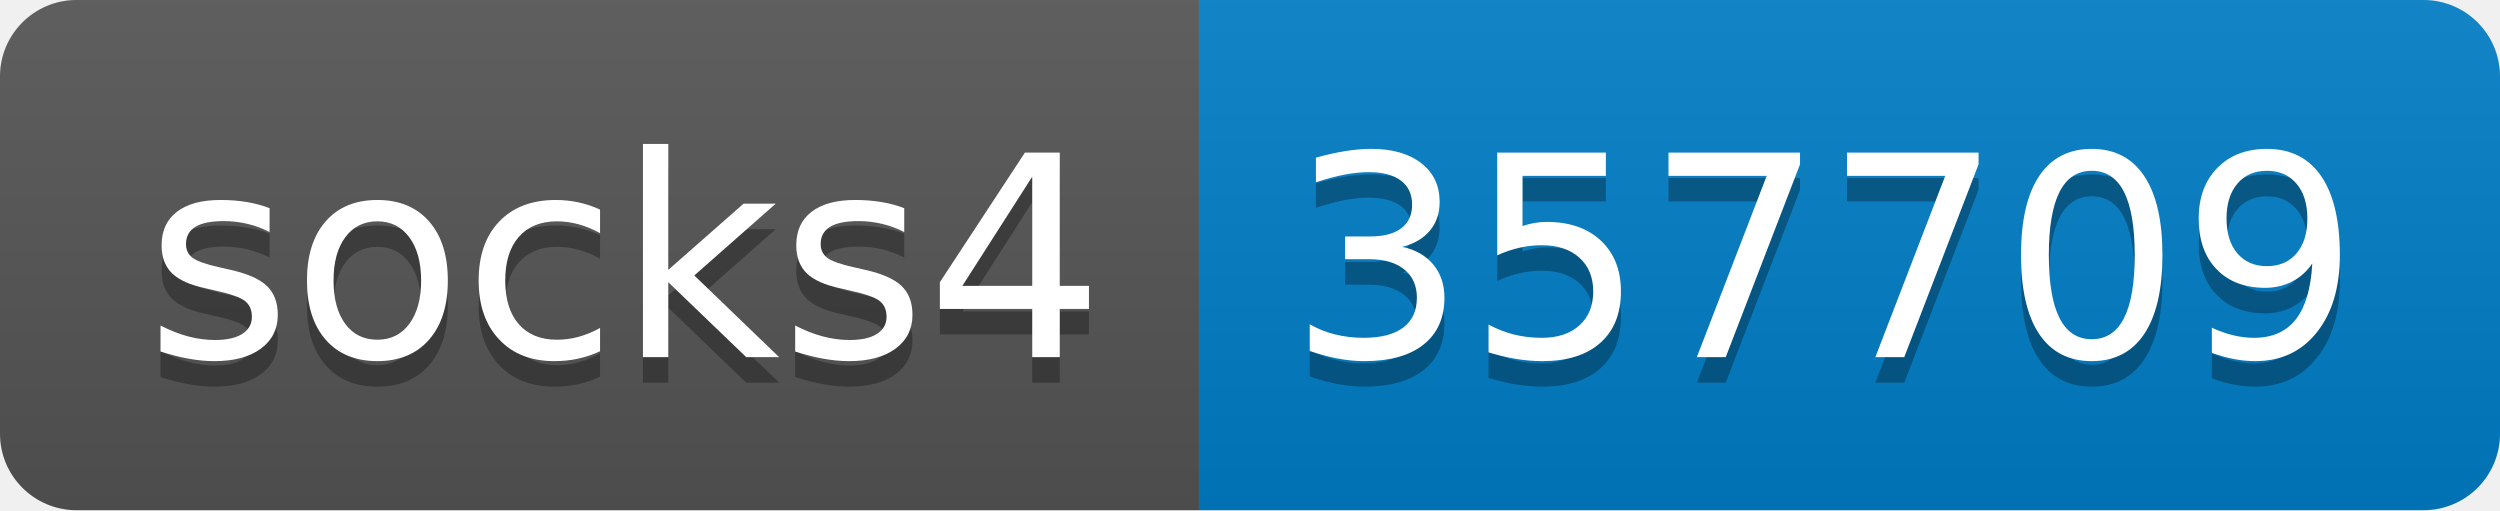
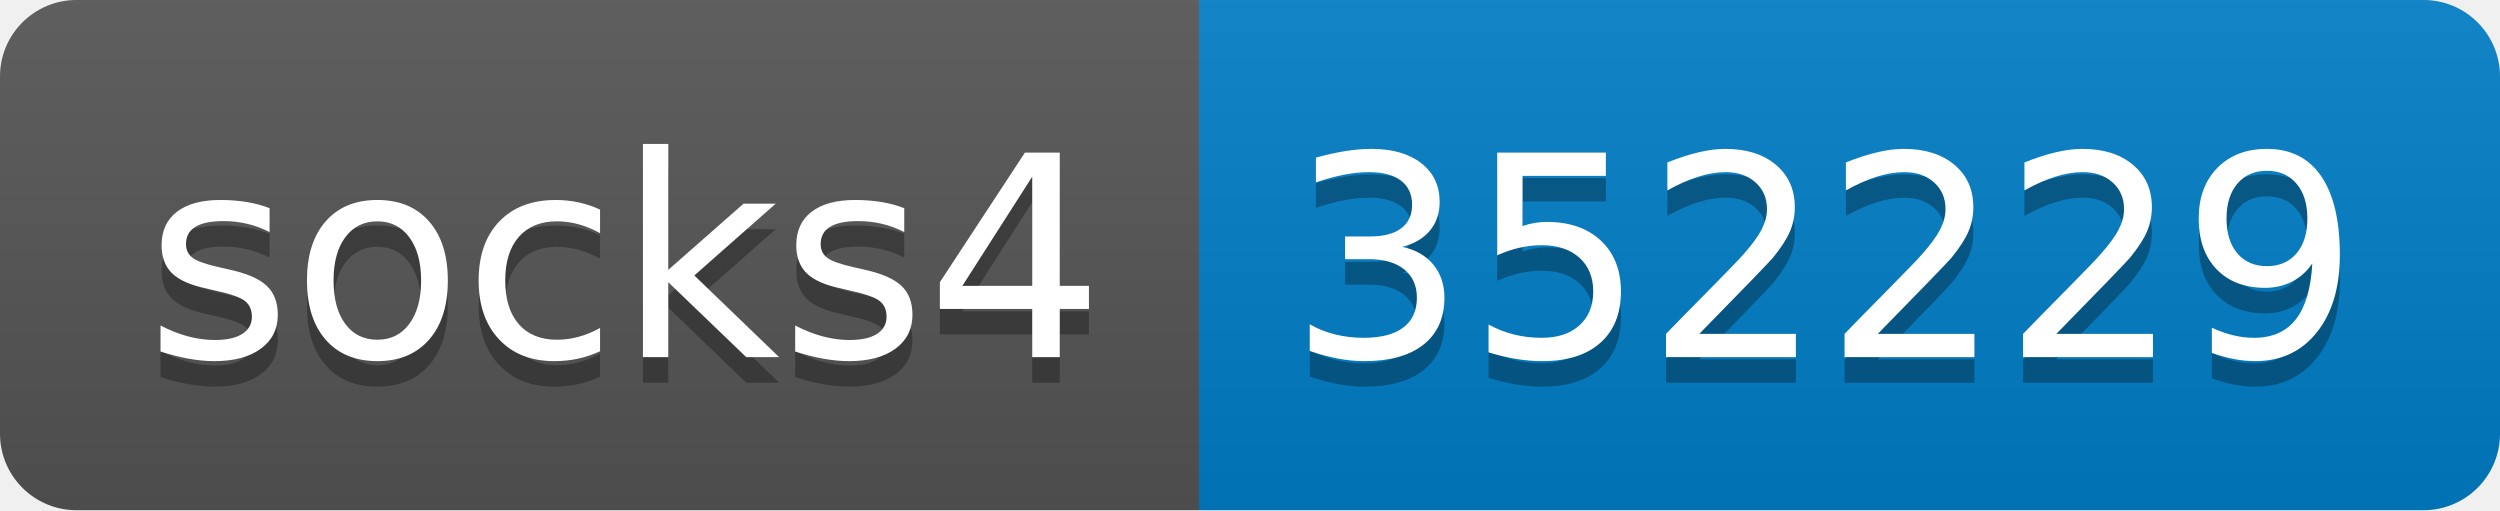
- <svg xmlns="http://www.w3.org/2000/svg" width="98" height="20" role="img" aria-label="socks4: 357709">
+ <svg xmlns="http://www.w3.org/2000/svg" width="98" height="20" role="img" aria-label="socks4: 352229">
  <linearGradient id="s" x2="0" y2="100%">
    <stop offset="0" stop-color="#bbb" stop-opacity=".1" />
    <stop offset="1" stop-opacity=".1" />
  </linearGradient>
  <clipPath id="r">
    <rect width="98" height="20" rx="3" fill="#fff" />
  </clipPath>
  <g clip-path="url(#r)">
    <rect width="47" height="20" fill="#555" />
    <rect x="47" width="51" height="20" fill="#007ec6" />
    <rect width="98" height="20" fill="url(#s)" />
  </g>
  <g fill="#fff" text-anchor="middle" font-family="Verdana,Geneva,DejaVu Sans,sans-serif" text-rendering="geometricPrecision" font-size="110">
    <text aria-hidden="true" x="245" y="150" fill="#010101" fill-opacity=".3" transform="scale(.1)" textLength="370">socks4</text>
    <text x="245" y="140" transform="scale(.1)" fill="#fff" textLength="370">socks4</text>
-     <text aria-hidden="true" x="715" y="150" fill="#010101" fill-opacity=".3" transform="scale(.1)" textLength="410">357709</text>
-     <text x="715" y="140" transform="scale(.1)" fill="#fff" textLength="410">357709</text>
+     <text aria-hidden="true" x="715" y="150" fill="#010101" fill-opacity=".3" transform="scale(.1)" textLength="410">352229</text>
+     <text x="715" y="140" transform="scale(.1)" fill="#fff" textLength="410">352229</text>
  </g>
</svg>
